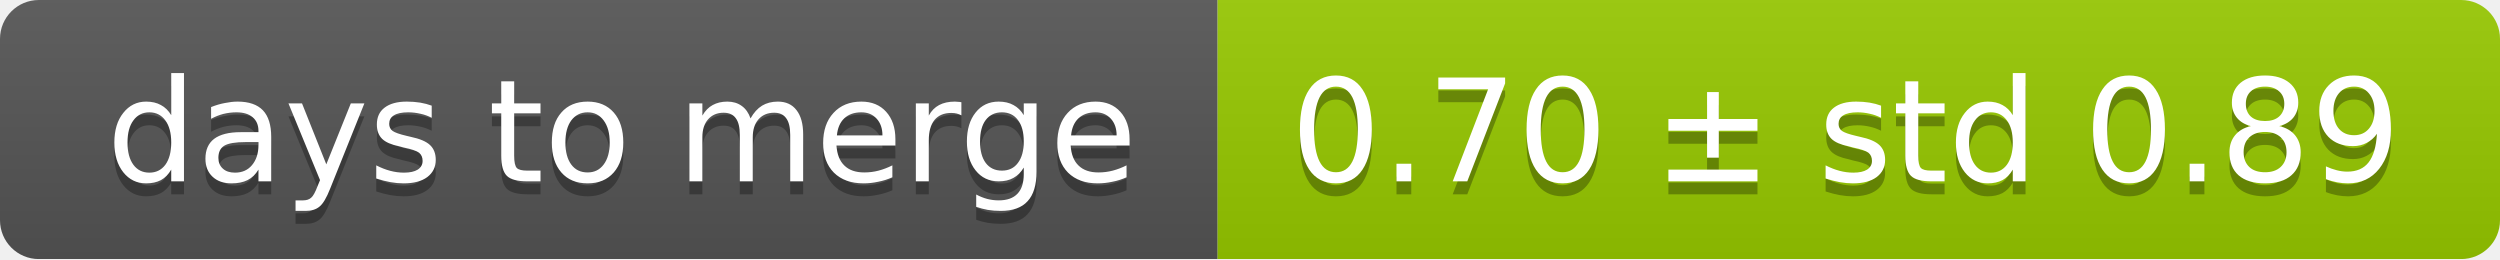
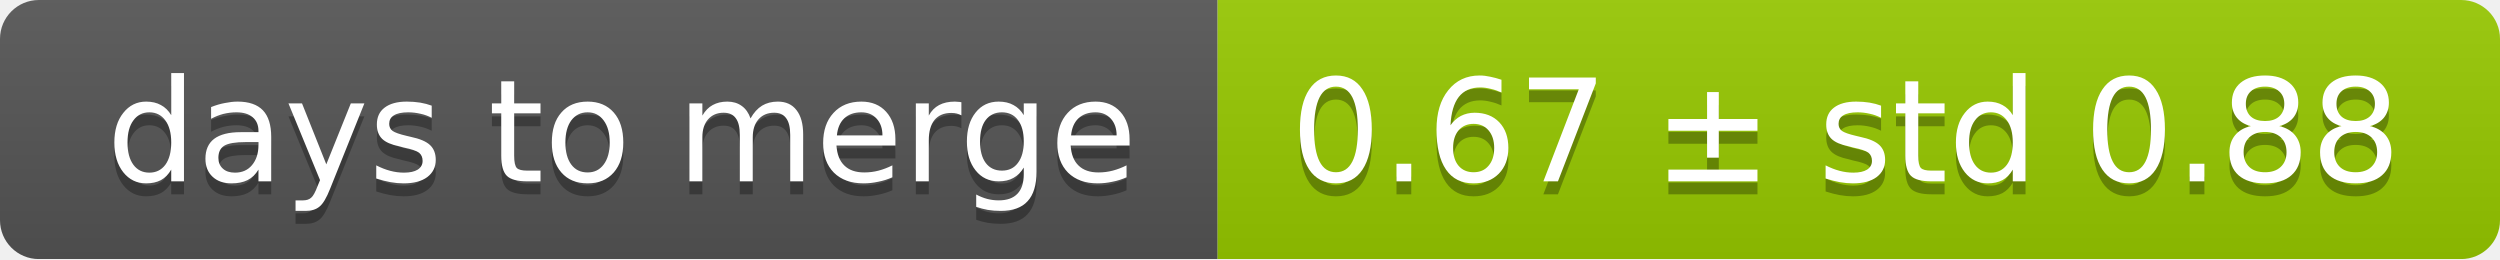
<svg xmlns="http://www.w3.org/2000/svg" width="193" height="20">
  <linearGradient id="smooth" x2="0" y2="100%">
    <stop offset="0" stop-color="#bbb" stop-opacity=".1" />
    <stop offset="1" stop-opacity=".1" />
  </linearGradient>
  <mask id="round">
    <rect width="193" height="20" rx="3" fill="#fff" />
  </mask>
  <g mask="url(#round)">
    <rect width="94" height="20" fill="#555" />
    <rect x="94" width="99" height="20" fill="#97ca00" />
    <rect width="193" height="20" fill="url(#smooth)" />
  </g>
  <g fill="#fff" text-anchor="middle" font-family="DejaVu Sans,Verdana,Geneva,sans-serif" font-size="11">
    <text x="48" y="15" fill="#010101" fill-opacity=".3">days to merge</text>
    <text x="48" y="14">days to merge</text>
-     <text x="142.5" y="15" fill="#010101" fill-opacity=".3">0.70 ± std 0.89</text>
-     <text x="142.5" y="14">0.70 ± std 0.89</text>
+     <text x="142.5" y="15" fill="#010101" fill-opacity=".3">0.67 ± std 0.88</text>
+     <text x="142.5" y="14">0.67 ± std 0.88</text>
  </g>
</svg>
